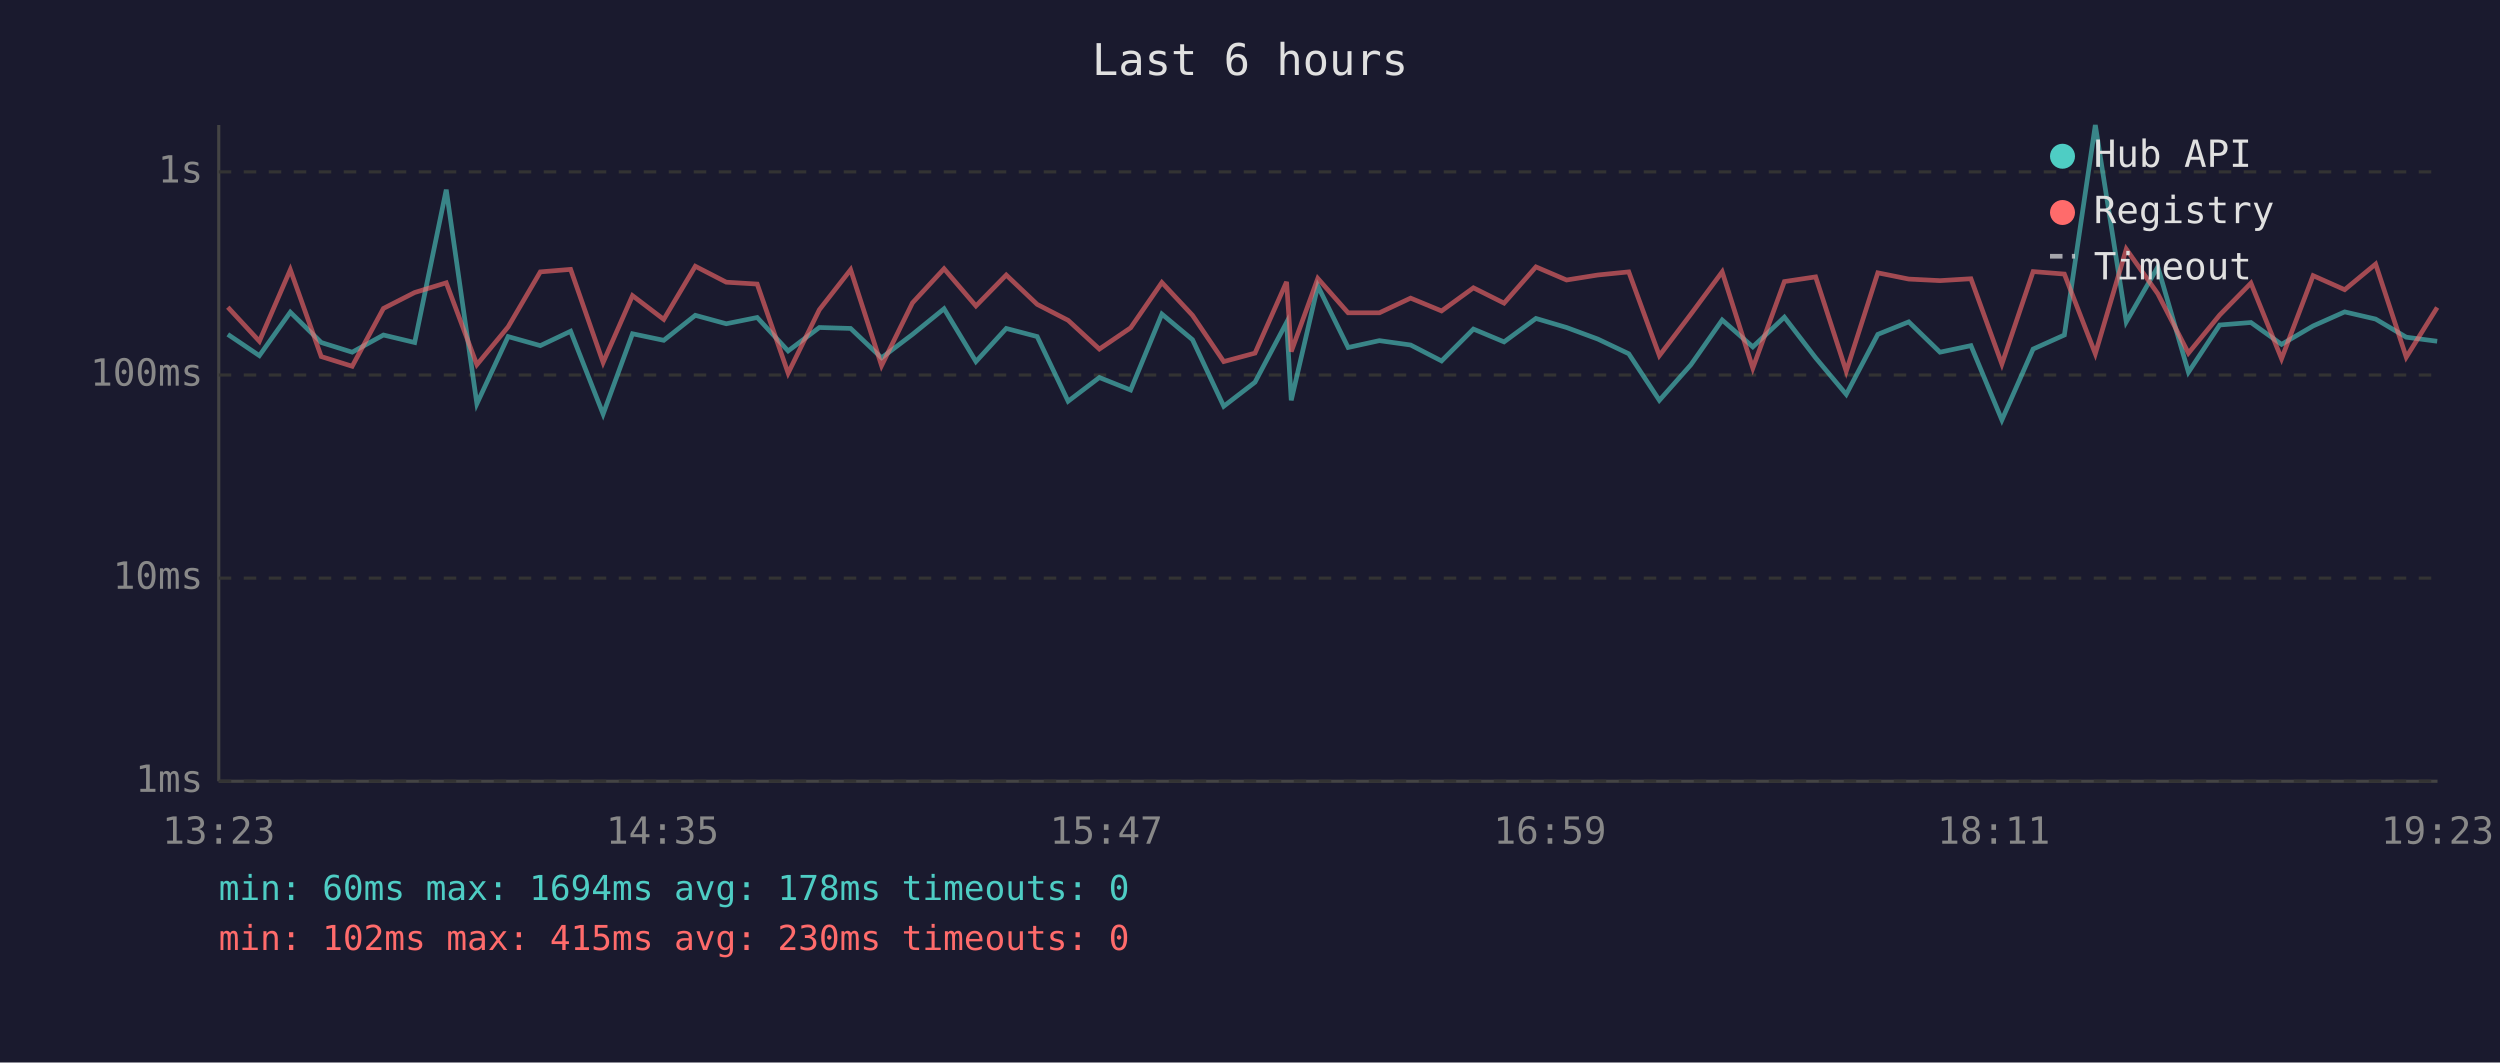
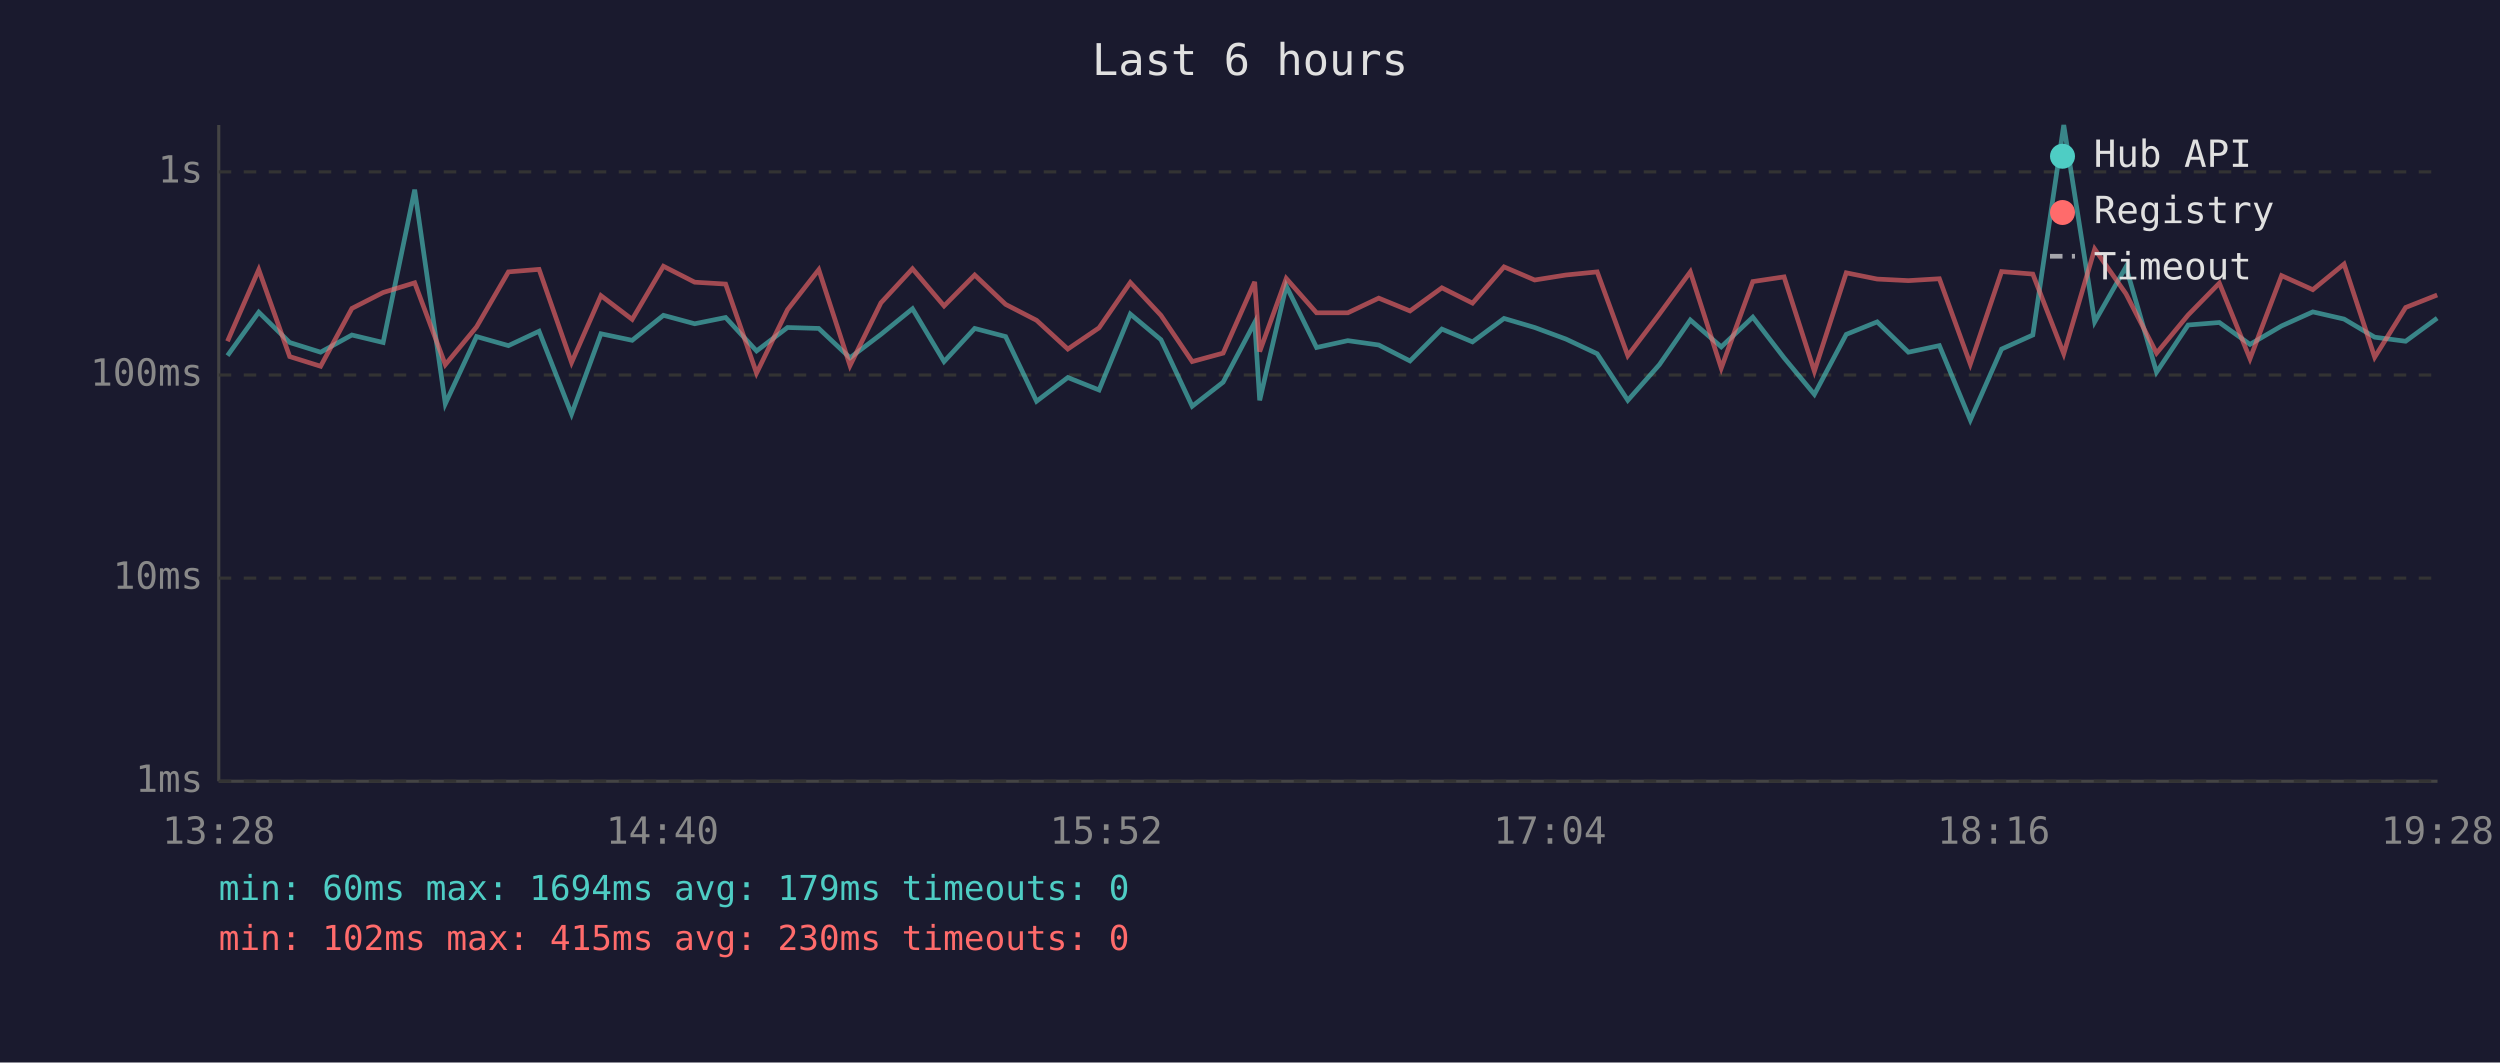
<svg xmlns="http://www.w3.org/2000/svg" viewBox="0 0 800 340" font-family="monospace" font-size="12">
  <rect width="800" height="340" fill="#1a1a2e" />
  <text x="400" y="24" fill="#e0e0e0" font-size="14" text-anchor="middle">Last 6 hours</text>
  <line x1="70" y1="40" x2="70" y2="250" stroke="#444" stroke-width="1" />
  <line x1="70" y1="250" x2="780" y2="250" stroke="#444" stroke-width="1" />
  <line x1="70" y1="250" x2="780" y2="250" stroke="#333" stroke-width="1" stroke-dasharray="4" />
  <text x="65" y="250" fill="#888" text-anchor="end" dominant-baseline="middle">1ms</text>
  <line x1="70" y1="185" x2="780" y2="185" stroke="#333" stroke-width="1" stroke-dasharray="4" />
  <text x="65" y="185" fill="#888" text-anchor="end" dominant-baseline="middle">10ms</text>
  <line x1="70" y1="120" x2="780" y2="120" stroke="#333" stroke-width="1" stroke-dasharray="4" />
  <text x="65" y="120" fill="#888" text-anchor="end" dominant-baseline="middle">100ms</text>
  <line x1="70" y1="55" x2="780" y2="55" stroke="#333" stroke-width="1" stroke-dasharray="4" />
  <text x="65" y="55" fill="#888" text-anchor="end" dominant-baseline="middle">1s</text>
-   <text x="70" y="270" fill="#888" text-anchor="middle">13:23</text>
-   <text x="212" y="270" fill="#888" text-anchor="middle">14:35</text>
-   <text x="354" y="270" fill="#888" text-anchor="middle">15:47</text>
-   <text x="496" y="270" fill="#888" text-anchor="middle">16:59</text>
-   <text x="638" y="270" fill="#888" text-anchor="middle">18:11</text>
-   <text x="780" y="270" fill="#888" text-anchor="middle">19:23</text>
-   <polyline points="72.9,107.0 83.0,113.8 92.9,99.9 102.8,109.6 112.7,112.7 122.7,107.2 132.7,109.6 142.8,60.7 152.6,129.2 162.6,107.7 172.9,110.6 182.6,106.0 193.0,132.5 202.4,106.8 212.4,108.9 222.5,100.9 232.4,103.6 242.3,101.6 252.2,112.3 262.2,104.8 272.2,105.1 282.1,114.5 292.0,107.0 302.1,98.8 312.3,115.7 322.0,105.1 331.9,107.7 341.8,128.4 351.8,120.8 361.8,124.8 371.8,100.5 381.6,108.7 391.6,130.0 401.6,122.3 411.7,103.2 413.2,128.1 421.7,91.5 431.4,111.2 441.4,109.0 451.4,110.4 461.3,115.5 471.5,105.3 481.3,109.4 491.5,101.9 501.3,104.8 511.3,108.5 521.2,113.2 531.0,128.1 541.1,116.7 551.1,102.4 560.9,111.0 571.0,101.5 581.0,114.5 590.8,126.2 600.9,107.0 610.8,103.0 620.8,112.7 630.7,110.6 640.6,134.4 650.6,111.7 660.6,107.2 670.5,40.0 680.4,103.0 690.5,85.4 700.3,119.1 710.3,104.0 720.3,103.2 730.1,110.2 740.2,104.3 750.3,99.8 760.2,102.1 770.0,107.9 779.9,109.2" fill="none" stroke="#4ecdc4" stroke-width="1.5" opacity="0.6" />
-   <polyline points="72.9,98.3 83.0,109.2 92.9,86.3 102.8,114.1 112.7,117.2 122.7,98.7 132.7,93.6 142.8,90.5 152.6,116.7 162.6,104.6 172.9,87.0 182.6,86.2 193.0,116.0 202.4,94.6 212.4,102.2 222.5,85.2 232.4,90.3 242.3,90.9 252.2,119.4 262.2,99.1 272.2,86.3 282.1,117.0 292.0,96.9 302.1,86.0 312.3,97.9 322.0,88.0 331.9,97.4 341.8,102.5 351.8,111.7 361.8,104.9 371.8,90.4 381.6,100.9 391.6,115.7 401.6,113.0 411.7,90.2 413.2,112.5 421.7,89.1 431.4,100.1 441.4,100.1 451.4,95.4 461.3,99.5 471.5,92.1 481.3,97.0 491.5,85.4 501.3,89.6 511.3,88.0 521.2,87.0 531.0,113.8 541.1,100.5 551.1,87.0 560.9,117.8 571.0,90.1 581.0,88.6 590.8,118.8 600.9,87.3 610.8,89.3 620.8,89.8 630.7,89.2 640.6,116.5 650.6,86.9 660.6,87.7 670.5,113.2 680.4,79.7 690.5,94.0 700.3,113.0 710.3,100.8 720.3,90.6 730.1,114.8 740.2,88.2 750.3,92.7 760.2,84.5 770.0,114.3 779.9,98.4" fill="none" stroke="#ff6b6b" stroke-width="1.5" opacity="0.6" />
+   <text x="70" y="270" fill="#888" text-anchor="middle">13:28</text>
+   <text x="212" y="270" fill="#888" text-anchor="middle">14:40</text>
+   <text x="354" y="270" fill="#888" text-anchor="middle">15:52</text>
+   <text x="496" y="270" fill="#888" text-anchor="middle">17:04</text>
+   <text x="638" y="270" fill="#888" text-anchor="middle">18:16</text>
+   <text x="780" y="270" fill="#888" text-anchor="middle">19:28</text>
+   <polyline points="72.8,113.8 82.8,99.9 92.7,109.6 102.6,112.7 112.6,107.2 122.6,109.6 132.7,60.7 142.5,129.2 152.5,107.7 162.7,110.6 172.5,106.0 182.9,132.5 192.3,106.8 202.3,108.9 212.3,100.9 222.3,103.6 232.2,101.6 242.1,112.3 252.0,104.8 262.0,105.1 272.0,114.5 281.9,107.0 292.0,98.8 302.1,115.7 311.9,105.1 321.8,107.7 331.7,128.4 341.7,120.8 351.7,124.8 361.7,100.5 371.5,108.7 381.5,130.0 391.4,122.3 401.5,103.2 403.1,128.1 411.6,91.5 421.3,111.2 431.3,109.0 441.2,110.4 451.2,115.5 461.4,105.3 471.2,109.4 481.3,101.9 491.1,104.8 501.1,108.5 511.1,113.2 520.9,128.1 531.0,116.7 540.9,102.4 550.8,111.0 560.9,101.5 570.9,114.5 580.6,126.2 590.8,107.0 600.7,103.0 610.7,112.7 620.6,110.6 630.5,134.4 640.5,111.7 650.5,107.2 660.4,40.0 670.3,103.0 680.3,85.4 690.1,119.1 700.2,104.0 710.2,103.2 720.0,110.2 730.1,104.3 740.1,99.8 750.1,102.1 759.9,107.9 769.8,109.2 779.9,101.8" fill="none" stroke="#4ecdc4" stroke-width="1.5" opacity="0.6" />
+   <polyline points="72.8,109.2 82.8,86.3 92.7,114.1 102.6,117.2 112.6,98.7 122.6,93.6 132.7,90.5 142.5,116.7 152.5,104.6 162.7,87.0 172.5,86.2 182.9,116.0 192.3,94.6 202.3,102.2 212.3,85.2 222.3,90.3 232.2,90.9 242.1,119.4 252.0,99.1 262.0,86.3 272.0,117.0 281.9,96.9 292.0,86.0 302.1,97.9 311.9,88.0 321.8,97.4 331.7,102.5 341.7,111.7 351.7,104.9 361.7,90.4 371.5,100.9 381.5,115.7 391.4,113.0 401.5,90.2 403.1,112.5 411.6,89.1 421.3,100.1 431.3,100.1 441.2,95.4 451.2,99.5 461.4,92.1 471.2,97.0 481.3,85.4 491.1,89.6 501.1,88.0 511.1,87.0 520.9,113.8 531.0,100.5 540.9,87.0 550.8,117.8 560.9,90.1 570.9,88.6 580.6,118.8 590.8,87.3 600.7,89.3 610.7,89.8 620.6,89.2 630.5,116.5 640.5,86.9 650.5,87.7 660.4,113.2 670.3,79.7 680.3,94.0 690.1,113.0 700.2,100.8 710.2,90.6 720.0,114.8 730.1,88.2 740.1,92.7 750.1,84.5 759.9,114.3 769.8,98.4 779.9,94.4" fill="none" stroke="#ff6b6b" stroke-width="1.5" opacity="0.6" />
  <circle cx="660" cy="50" r="4" fill="#4ecdc4" />
  <text x="670" y="50" fill="#e0e0e0" dominant-baseline="middle">Hub API</text>
  <circle cx="660" cy="68" r="4" fill="#ff6b6b" />
  <text x="670" y="68" fill="#e0e0e0" dominant-baseline="middle">Registry</text>
  <line x1="656" y1="82" x2="664" y2="82" stroke="#e0e0e0" stroke-width="1.5" stroke-dasharray="4,3" opacity="0.7" />
  <text x="670" y="86" fill="#e0e0e0" dominant-baseline="middle">Timeout</text>
-   <text x="70" y="288" fill="#4ecdc4" font-size="11">min: 60ms  max: 1694ms  avg: 178ms  timeouts: 0</text>
+   <text x="70" y="288" fill="#4ecdc4" font-size="11">min: 60ms  max: 1694ms  avg: 179ms  timeouts: 0</text>
  <text x="70" y="304" fill="#ff6b6b" font-size="11">min: 102ms  max: 415ms  avg: 230ms  timeouts: 0</text>
</svg>
